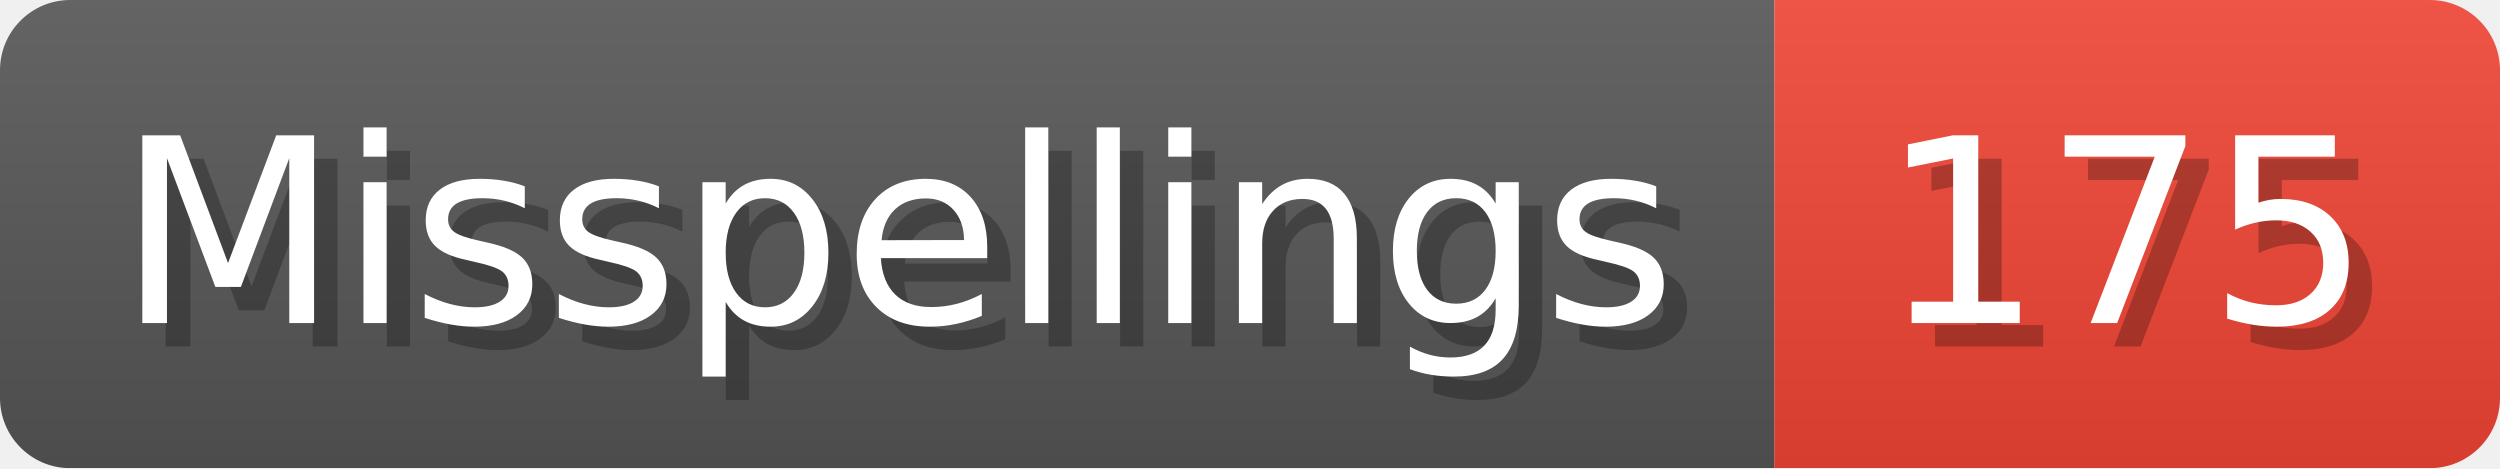
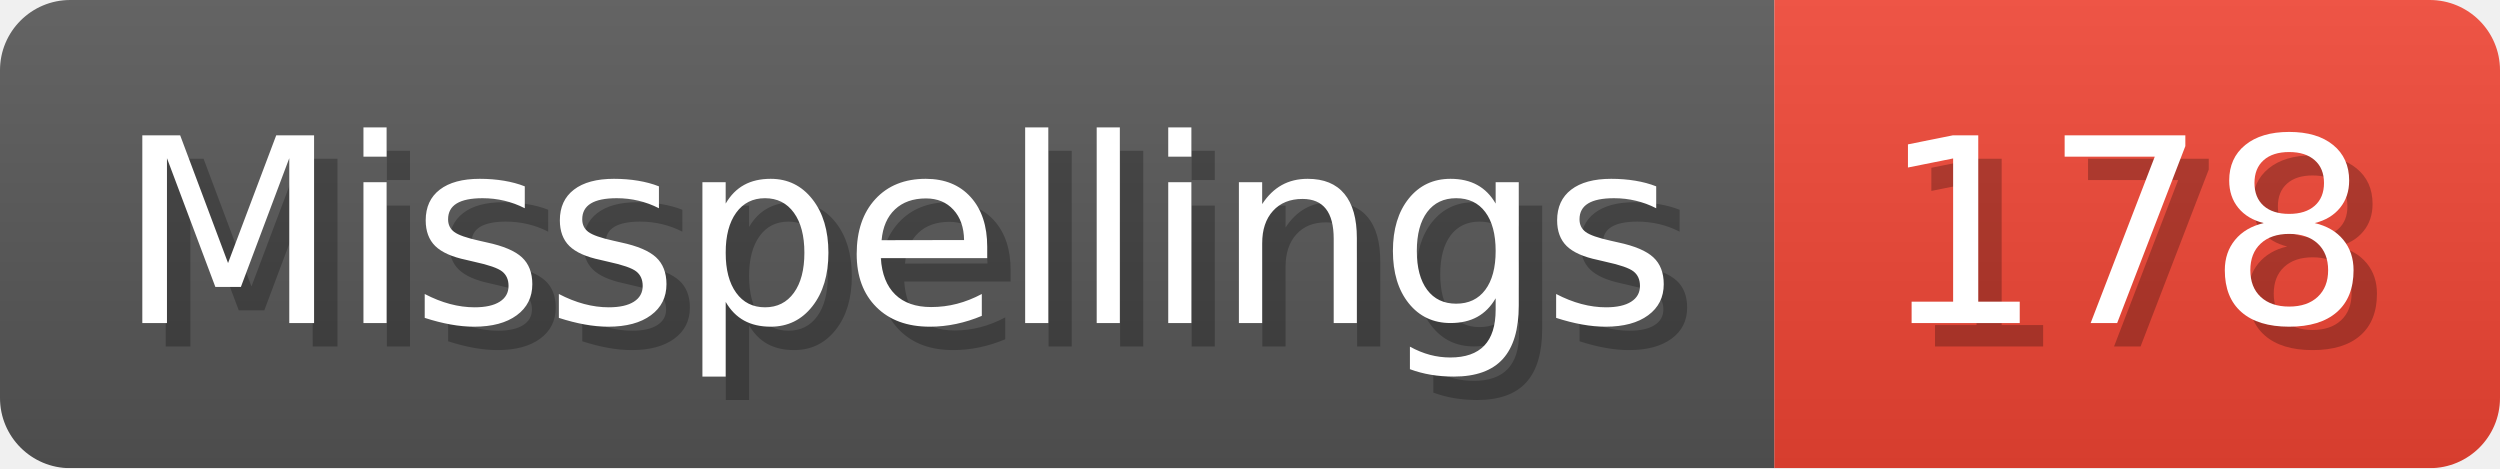
- <svg xmlns="http://www.w3.org/2000/svg" width="106.8" height="20" viewBox="0 0 1068 200" role="img" aria-label="Misspellings: 175">
+ <svg xmlns="http://www.w3.org/2000/svg" width="106.8" height="20" viewBox="0 0 1068 200" role="img" aria-label="Misspellings: 178">
  <linearGradient id="a" x2="0" y2="100%">
    <stop offset="0" stop-opacity=".1" stop-color="#EEE" />
    <stop offset="1" stop-opacity=".1" />
  </linearGradient>
  <mask id="m">
    <rect width="1068" height="200" rx="30" fill="#FFF" />
  </mask>
  <g mask="url(#m)">
    <rect width="758" height="200" fill="#555" />
    <rect width="310" height="200" fill="#E43" x="758" />
    <rect width="1068" height="200" fill="url(#a)" />
  </g>
  <g aria-hidden="true" fill="#fff" text-anchor="start" font-family="Verdana,DejaVu Sans,sans-serif" font-size="110">
    <text x="60" y="148" textLength="658" fill="#000" opacity="0.25">Misspellings</text>
    <text x="50" y="138" textLength="658">Misspellings</text>
-     <text x="813" y="148" textLength="210" fill="#000" opacity="0.25">175</text>
-     <text x="803" y="138" textLength="210">175</text>
+     <text x="813" y="148" textLength="210" fill="#000" opacity="0.25">178</text>
+     <text x="803" y="138" textLength="210">178</text>
  </g>
</svg>
